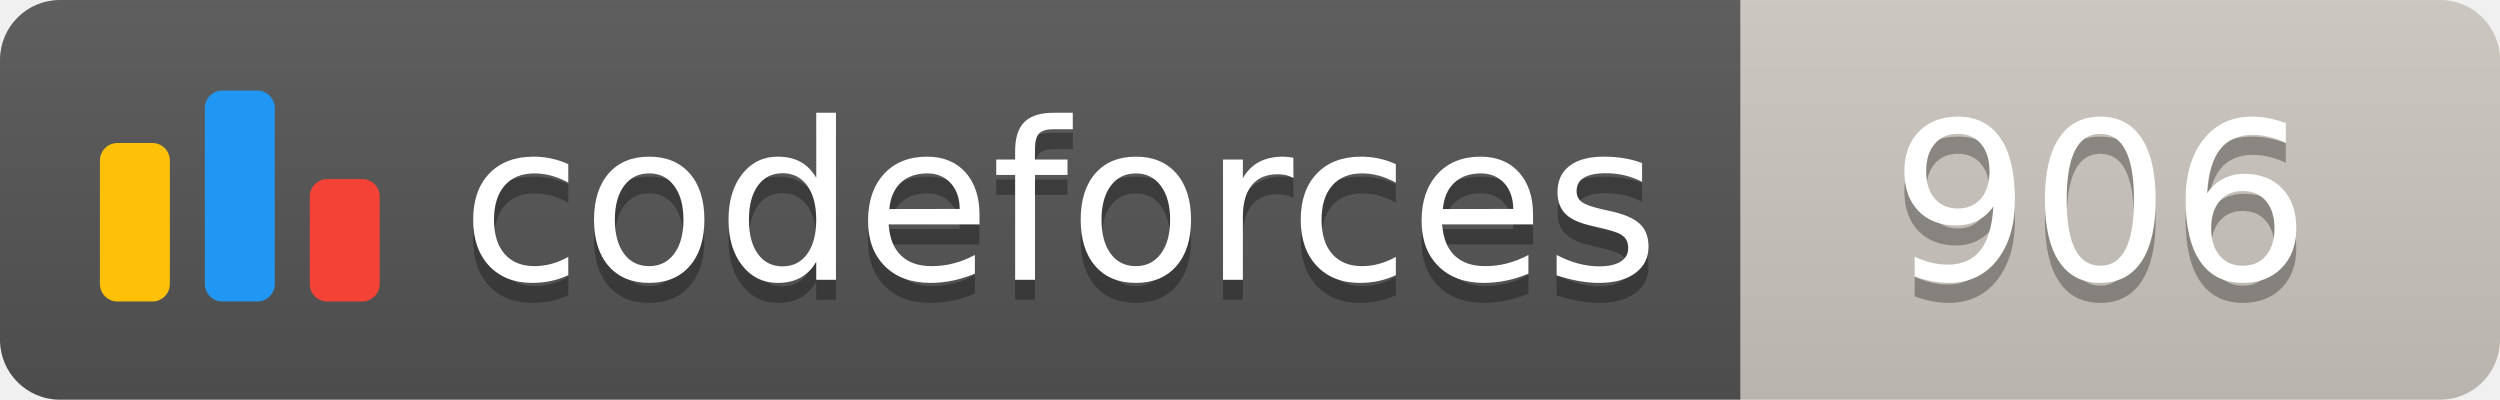
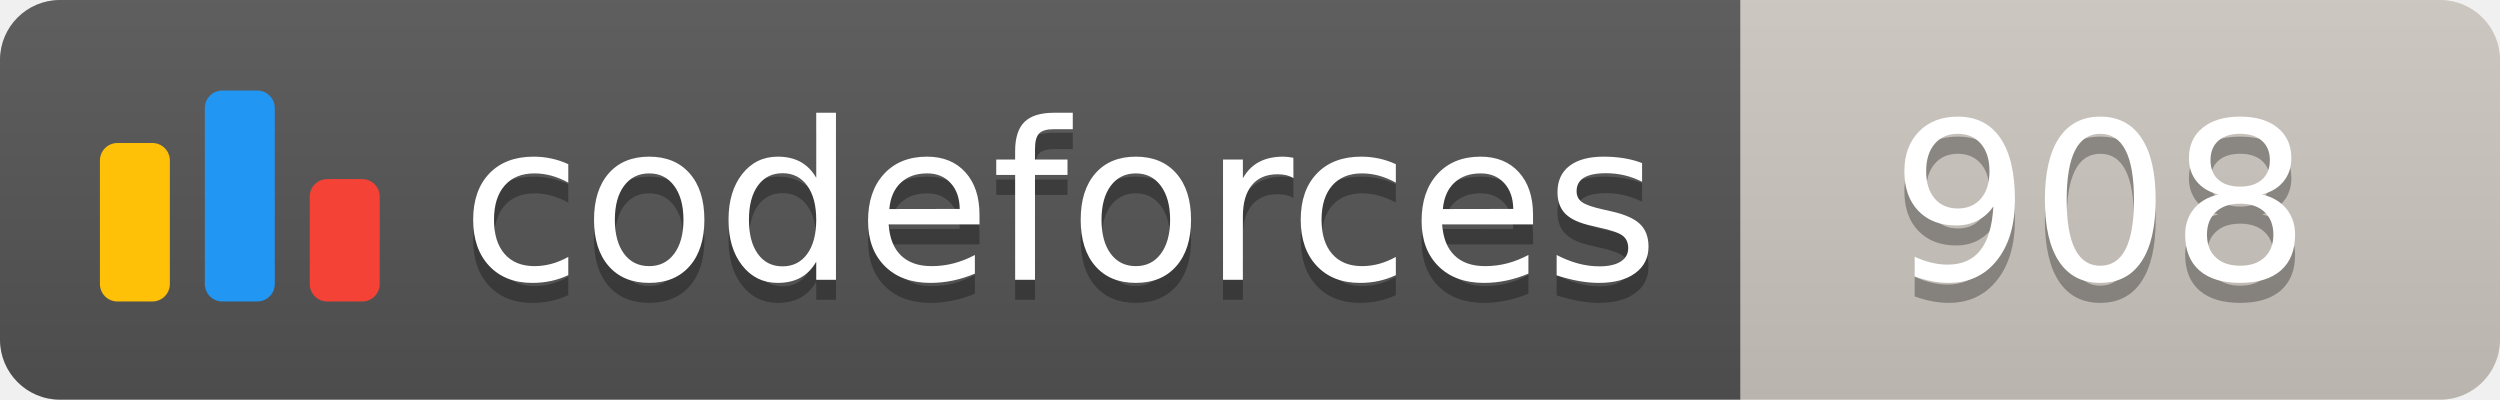
<svg xmlns="http://www.w3.org/2000/svg" width="125.1" height="20">
  <linearGradient id="smooth" x2="0" y2="100%">
    <stop offset="0" stop-color="#bbb" stop-opacity=".1" />
    <stop offset="1" stop-opacity=".1" />
  </linearGradient>
  <clipPath id="round">
    <rect width="125.1" height="20" rx="3" fill="#fff" />
  </clipPath>
  <g clip-path="url(#round)">
    <rect width="87.1" height="20" fill="#555" />
    <rect x="87.1" width="38.0" height="20" fill="#cec8c1" />
    <rect width="125.1" height="20" fill="url(#smooth)" />
  </g>
  <g fill="#fff" text-anchor="middle" font-family="DejaVu Sans,Verdana,Geneva,sans-serif" font-size="110">
    <svg x="5" y="3" class="logo" width="14" height="14" viewBox="0 0 32 25" fill="none">
      <rect y="6" width="8" height="18.125" rx="2" fill="#FFC107" />
      <rect x="24" y="10.125" width="8" height="14" rx="2" fill="#F44336" />
      <rect x="12" width="8" height="24.125" rx="2" fill="#2196F3" />
    </svg>
    <text x="530.5" y="150" fill="#010101" fill-opacity=".3" transform="scale(0.1)" textLength="601.0" lengthAdjust="spacing">codeforces
        </text>
    <text x="530.5" y="140" transform="scale(0.1)" textLength="601.0" lengthAdjust="spacing">codeforces</text>
-     <text x="1051.0" y="150" fill="#010101" fill-opacity=".3" transform="scale(0.1)" textLength="280.0" lengthAdjust="spacing">906
+     <text x="1051.0" y="150" fill="#010101" fill-opacity=".3" transform="scale(0.1)" textLength="280.0" lengthAdjust="spacing">908
        </text>
-     <text x="1051.0" y="140" transform="scale(0.1)" textLength="280.0" lengthAdjust="spacing">906</text>
+     <text x="1051.0" y="140" transform="scale(0.1)" textLength="280.0" lengthAdjust="spacing">908</text>
  </g>
</svg>
